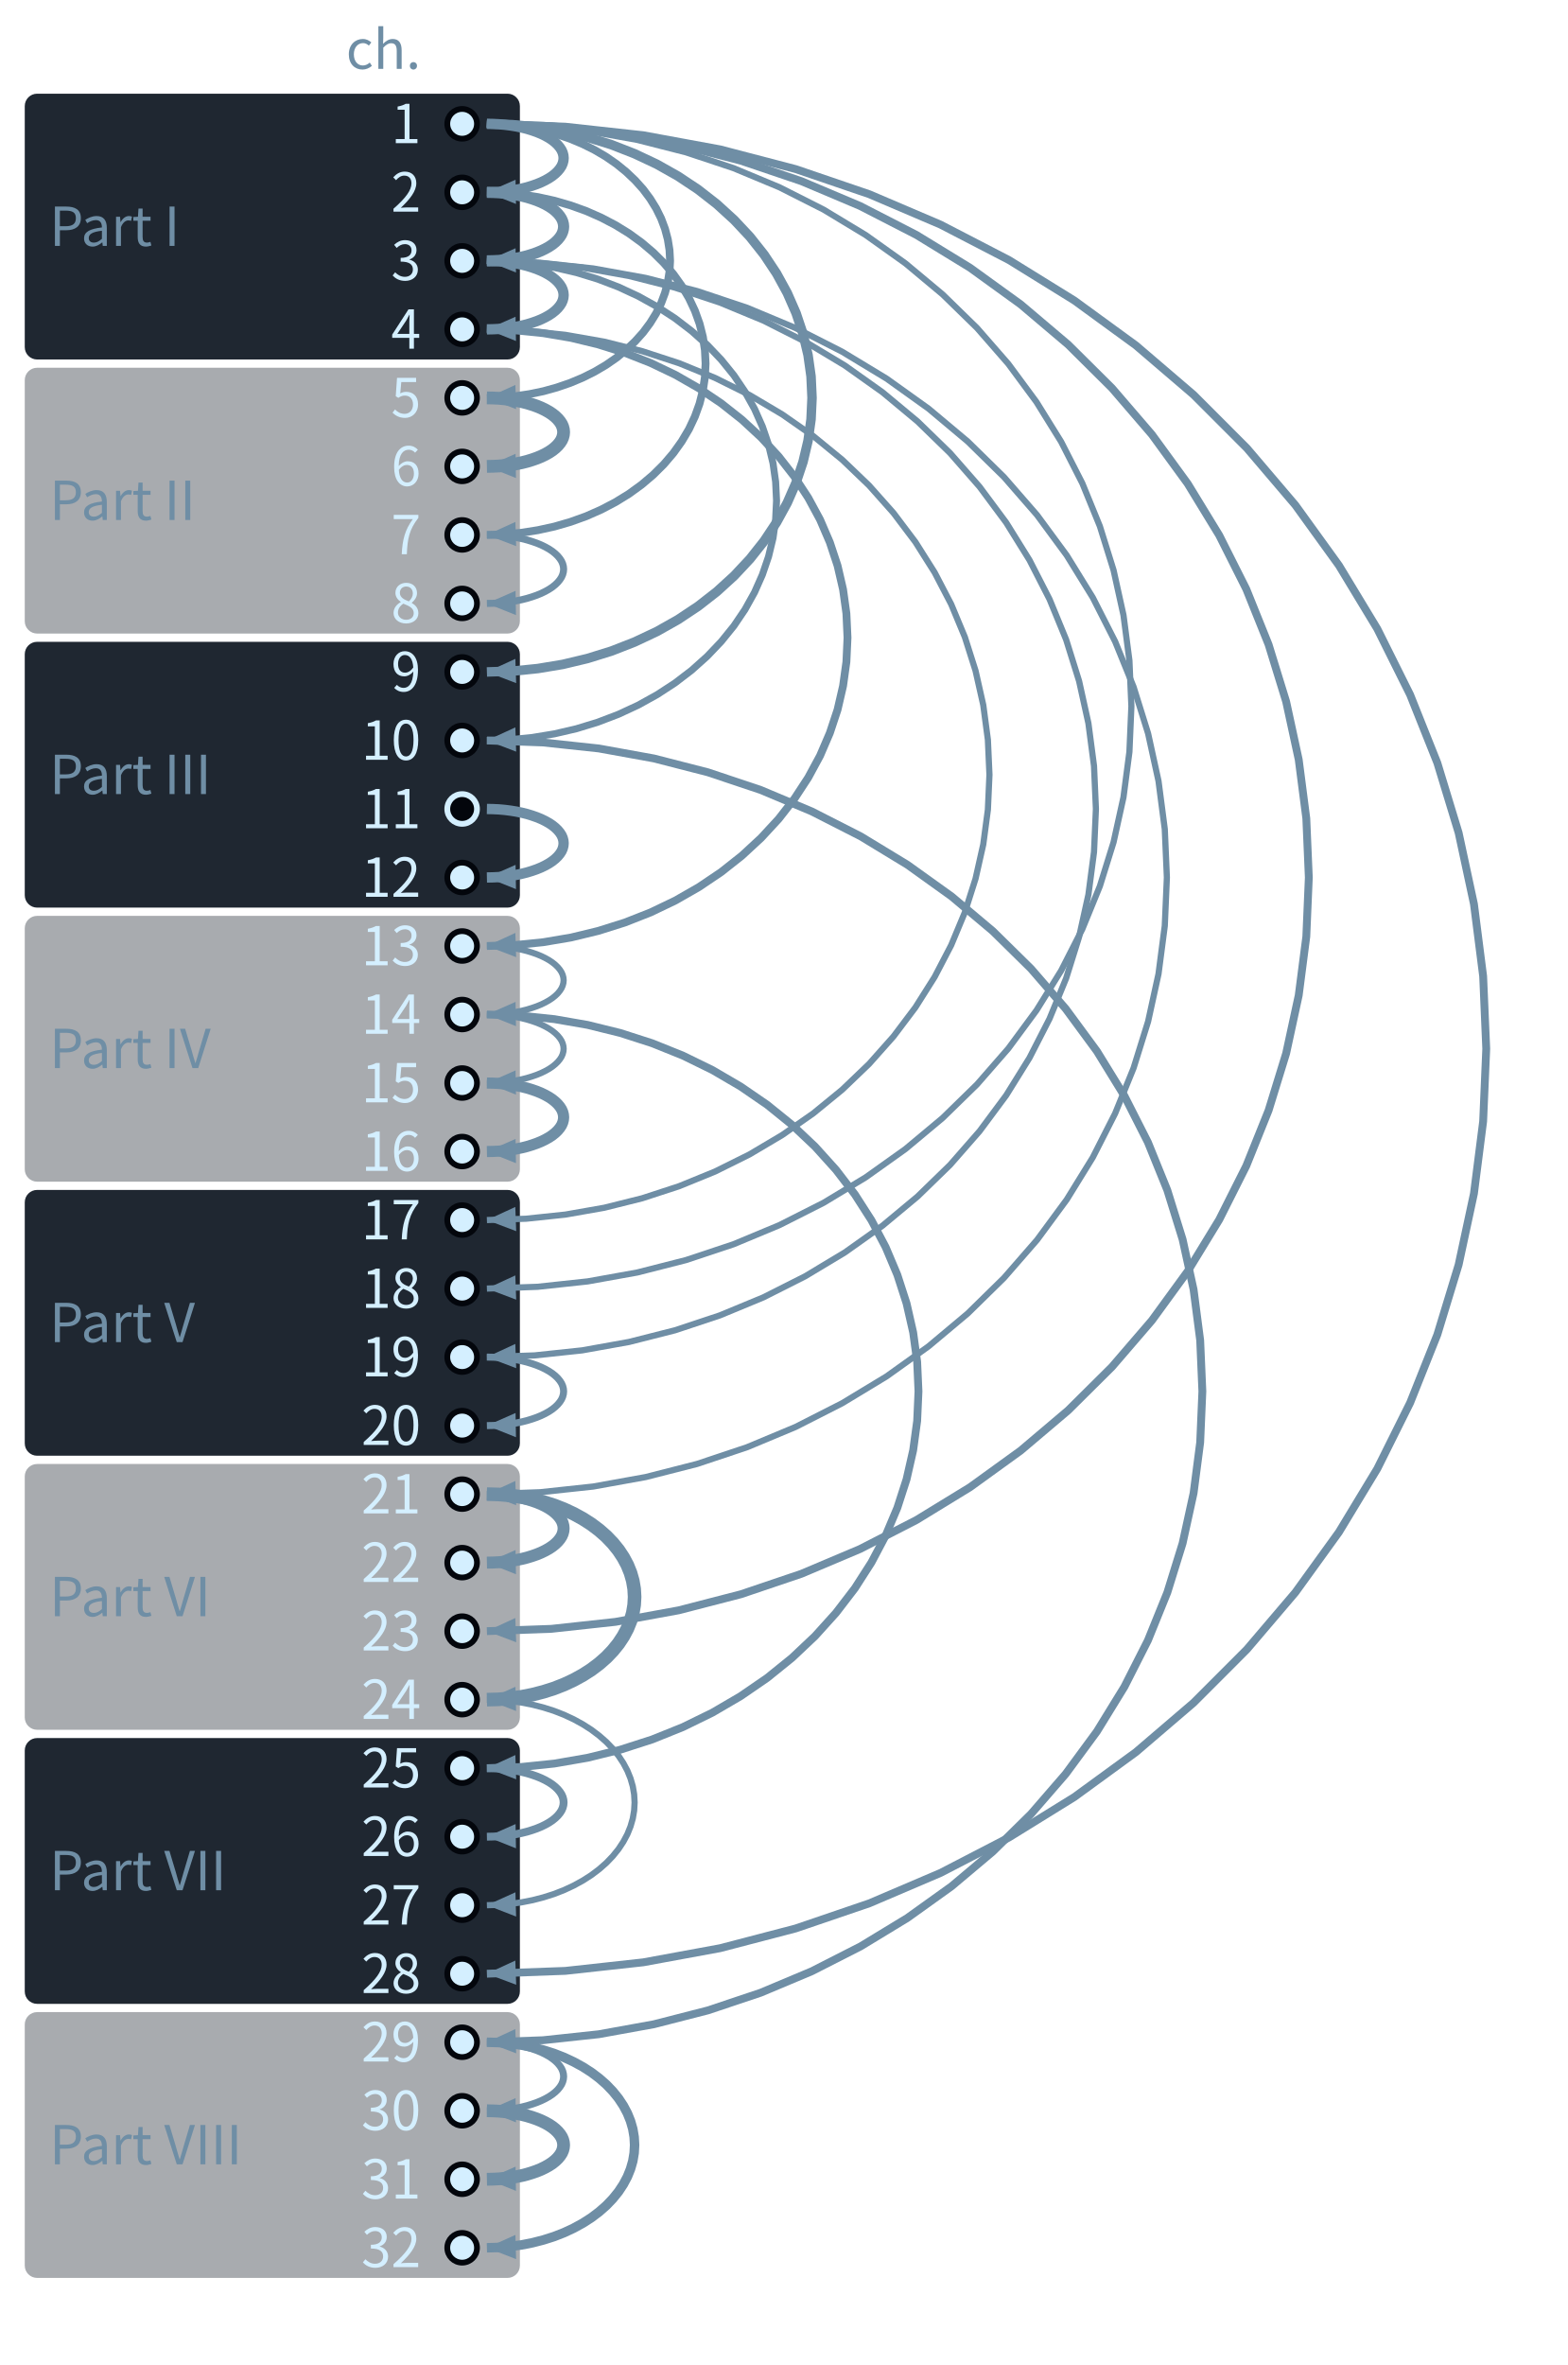
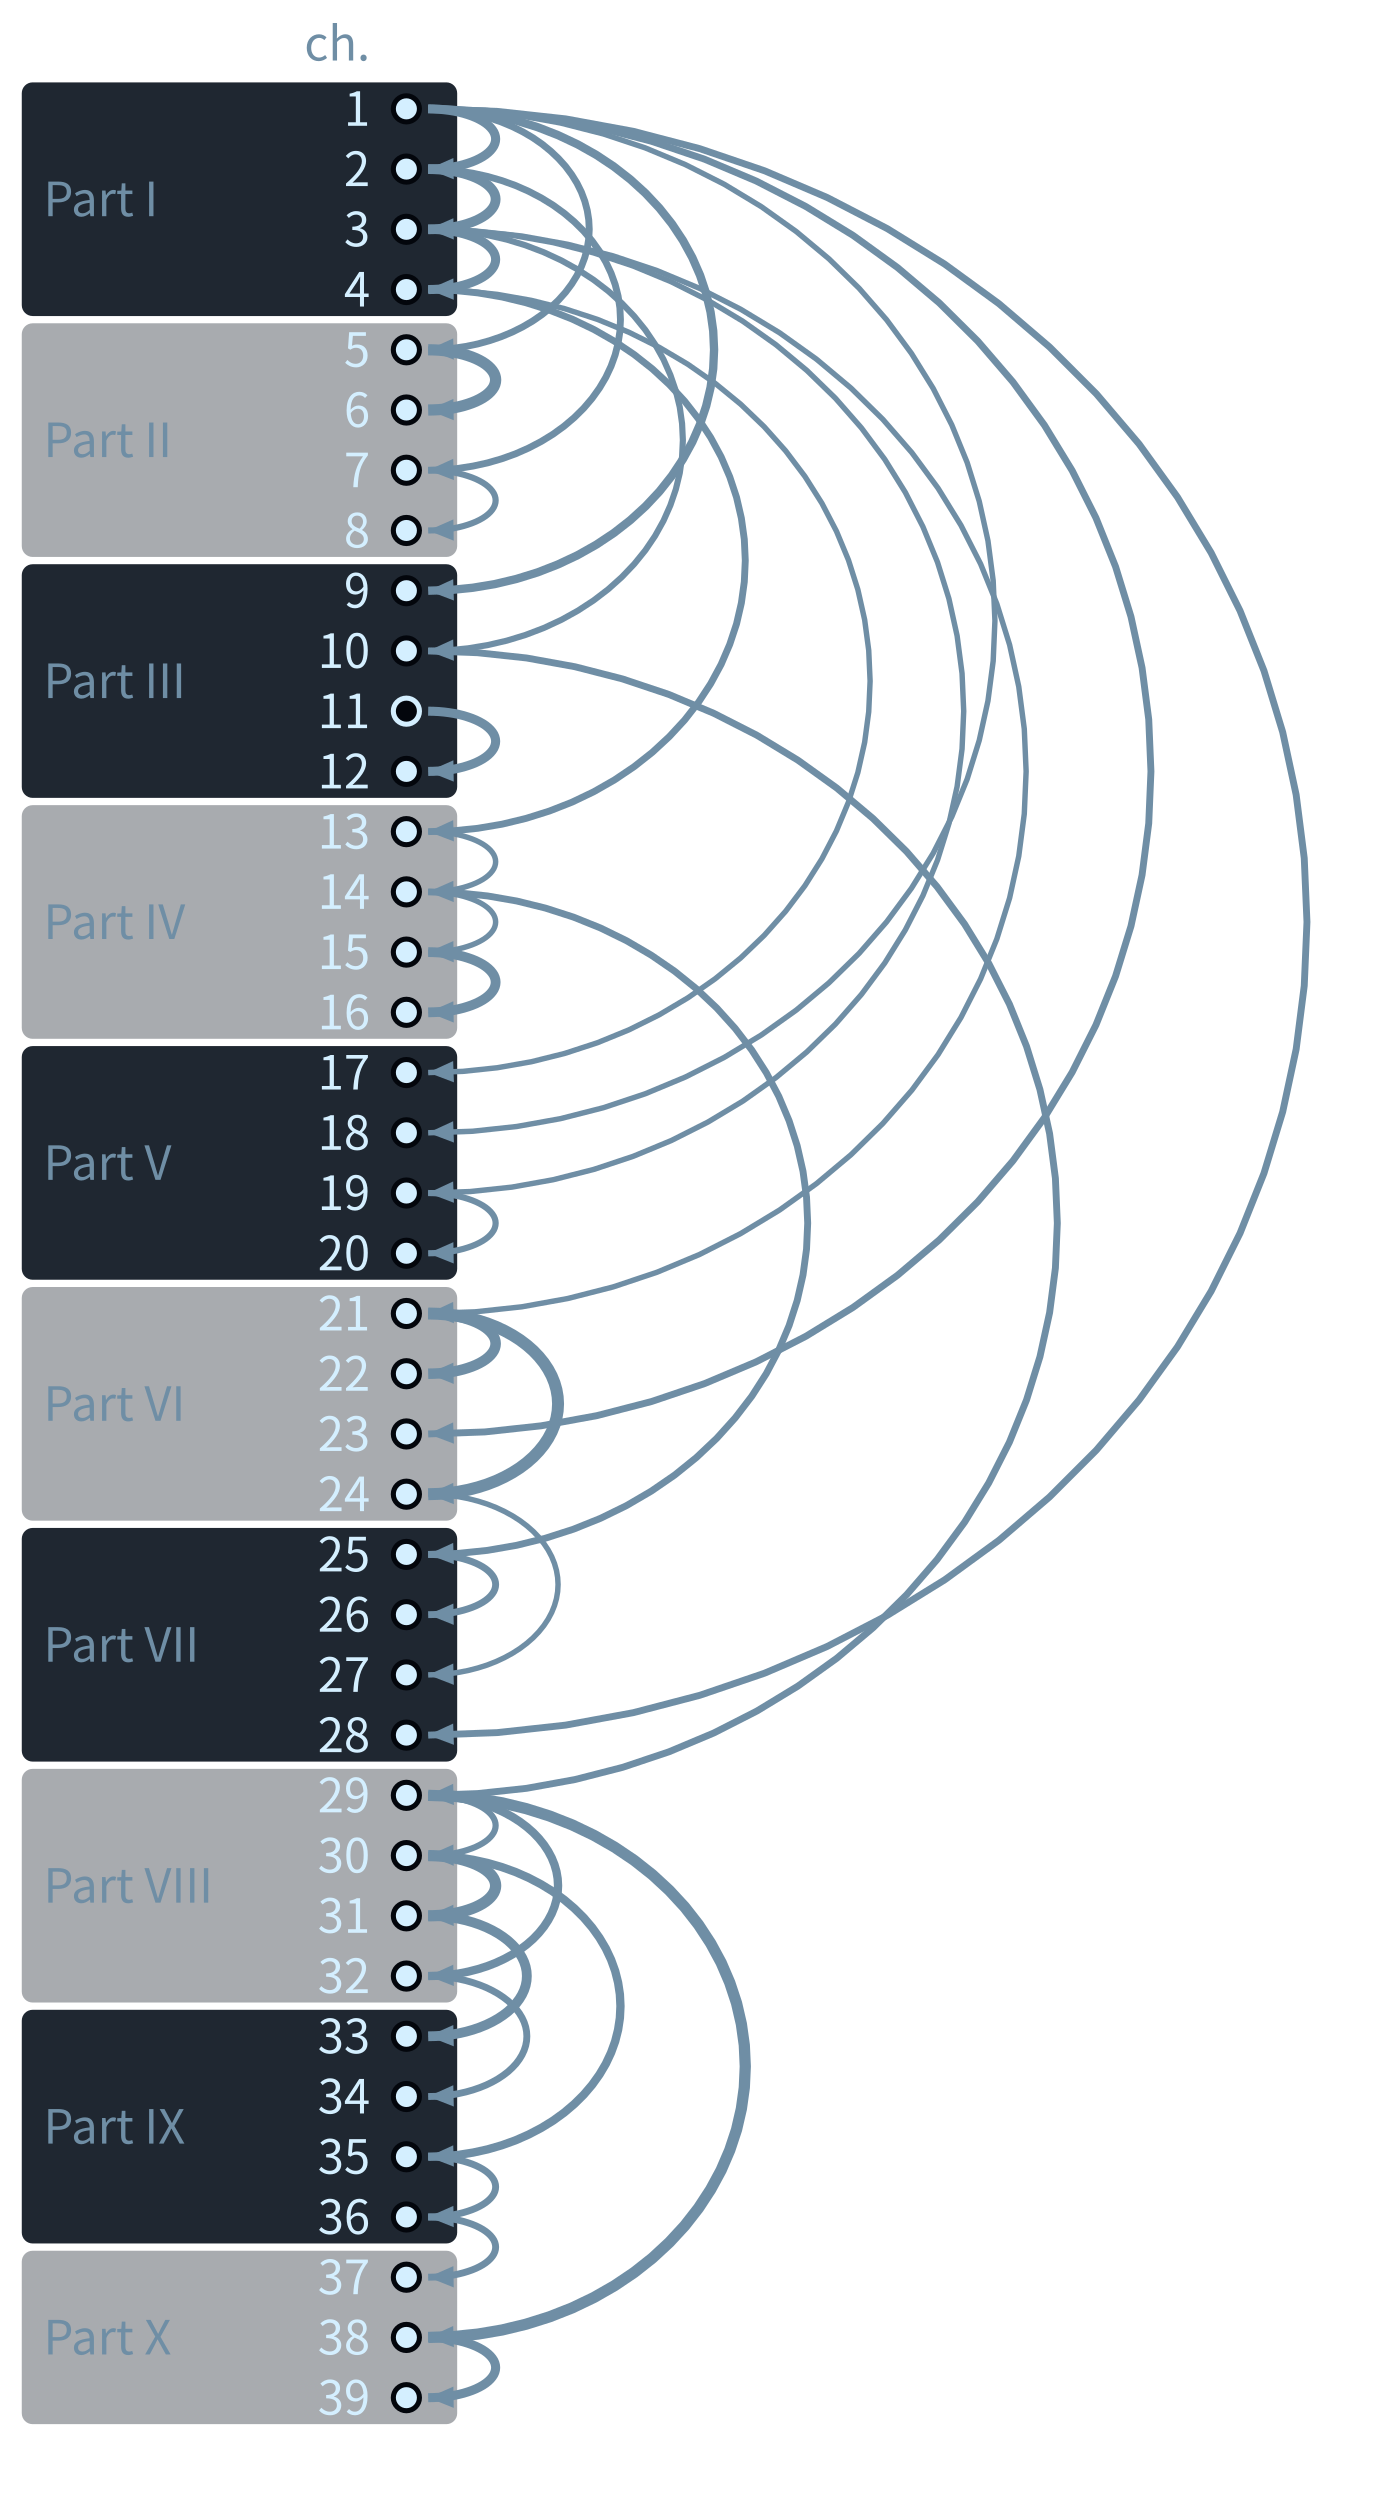
- <svg xmlns="http://www.w3.org/2000/svg" class="tr-fig" data-tr-fig="coda-dependency-tree" data-lang="en" viewBox="0 0 380 573" width="380" height="573" font-family="'Noto Sans SC', 'Noto Sans CJK SC', 'Source Sans 3', 'PingFang SC', 'Microsoft YaHei', system-ui, sans-serif" role="img" aria-label="32 dots run down the page for chapters 1 to 32, grouped on the left into the parts with their names. Every dot except chapter 1 and the hollow ones receives one arrow, an arc bulging to the right, from the chapter it refers back to most; the thicker the arrow, the more mentions. Chapter 1 sends 6 (to chapters 2, 5, 9, 18, 23, 28); chapter 3 sends 4 (to chapters 4, 10, 19, 21); chapter 2 sends 2 (to chapters 3, 7). Chapter 11 is a hollow dot with no arrow.">
+ <svg xmlns="http://www.w3.org/2000/svg" class="tr-fig" data-tr-fig="coda-dependency-tree" data-lang="en" viewBox="0 0 380 689" width="380" height="689" font-family="'Noto Sans SC', 'Noto Sans CJK SC', 'Source Sans 3', 'PingFang SC', 'Microsoft YaHei', system-ui, sans-serif" role="img" aria-label="39 dots run down the page for chapters 1 to 39, grouped on the left into the parts with their names. Every dot except chapter 1 and the hollow ones receives one arrow, an arc bulging to the right, from the chapter it refers back to most; the thicker the arrow, the more mentions. Chapter 1 sends 6 (to chapters 2, 5, 9, 18, 23, 28); chapter 3 sends 4 (to chapters 4, 10, 19, 21); chapter 29 sends 3 (to chapters 30, 32, 38). Chapter 11 is a hollow dot with no arrow.">
  <style>.ts-ink{stroke:#d4efff}.tf-ink{fill:#d4efff}.ts-dim{stroke:#6f8ea5}.tf-dim{fill:#6f8ea5}.ts-faint{stroke:#34506a}.tf-faint{fill:#34506a}.ts-edge{stroke:#143049}.tf-edge{fill:#143049}.ts-hot{stroke:#1f5d7c}.tf-hot{fill:#1f5d7c}.ts-bg{stroke:#03060c}.tf-bg{fill:#03060c}.ts-panel{stroke:#07101b}.tf-panel{fill:#07101b}.ts-sheet{stroke:#050c16}.tf-sheet{fill:#050c16}.ts-cyan{stroke:#19f0ff}.tf-cyan{fill:#19f0ff}.ts-magenta{stroke:#ff2fd0}.tf-magenta{fill:#ff2fd0}.ts-amber{stroke:#ffc83d}.tf-amber{fill:#ffc83d}.ts-violet{stroke:#9d8cff}.tf-violet{fill:#9d8cff}.ts-ok{stroke:#46ffb2}.tf-ok{fill:#46ffb2}.ts-warn{stroke:#ff5064}.tf-warn{fill:#ff5064}.ts-blue{stroke:#2a7bff}.tf-blue{fill:#2a7bff}.ts-orange{stroke:#ff8a3c}.tf-orange{fill:#ff8a3c}.ts-sigma{stroke:#cfe3ff}.tf-sigma{fill:#cfe3ff}</style>
  <rect x="6" y="22.7" width="120" height="64.4" rx="3" class="tf-panel" fill-opacity="0.9" />
  <text class="tf-dim" x="12" y="59.58" font-size="13">Part I</text>
  <rect x="6" y="89.1" width="120" height="64.4" rx="3" class="tf-panel" fill-opacity="0.35" />
  <text class="tf-dim" x="12" y="125.98" font-size="13">Part II</text>
  <rect x="6" y="155.5" width="120" height="64.4" rx="3" class="tf-panel" fill-opacity="0.9" />
  <text class="tf-dim" x="12" y="192.38" font-size="13">Part III</text>
  <rect x="6" y="221.9" width="120" height="64.4" rx="3" class="tf-panel" fill-opacity="0.35" />
  <text class="tf-dim" x="12" y="258.78" font-size="13">Part IV</text>
  <rect x="6" y="288.3" width="120" height="64.4" rx="3" class="tf-panel" fill-opacity="0.9" />
  <text class="tf-dim" x="12" y="325.18" font-size="13">Part V</text>
  <rect x="6" y="354.7" width="120" height="64.4" rx="3" class="tf-panel" fill-opacity="0.35" />
  <text class="tf-dim" x="12" y="391.58" font-size="13">Part VI</text>
  <rect x="6" y="421.1" width="120" height="64.4" rx="3" class="tf-panel" fill-opacity="0.9" />
  <text class="tf-dim" x="12" y="457.98" font-size="13">Part VII</text>
  <rect x="6" y="487.5" width="120" height="64.4" rx="3" class="tf-panel" fill-opacity="0.35" />
  <text class="tf-dim" x="12" y="524.38" font-size="13">Part VIII</text>
+   <rect x="6" y="553.9" width="120" height="64.4" rx="3" class="tf-panel" fill-opacity="0.9" />
+   <text class="tf-dim" x="12" y="590.78" font-size="13">Part IX</text>
+   <rect x="6" y="620.3" width="120" height="47.8" rx="3" class="tf-panel" fill-opacity="0.35" />
+   <text class="tf-dim" x="12" y="648.88" font-size="13">Part X</text>
  <path d="M118 30 L137 30.69 L155.89 32.76 L174.54 36.19 L192.84 40.97 L210.69 47.06 L227.96 54.43 L244.55 63.02 L260.36 72.8 L275.3 83.69 L289.26 95.64 L302.17 108.56 L313.94 122.38 L324.51 137.01 L333.8 152.36 L341.76 168.34 L348.35 184.85 L353.51 201.78 L357.22 219.04 L359.45 236.52 L360.2 254.1 L359.45 271.68 L357.22 289.16 L353.51 306.42 L348.35 323.35 L341.76 339.86 L333.8 355.84 L324.51 371.19 L313.94 385.82 L302.17 399.64 L289.26 412.56 L275.3 424.51 L260.36 435.4 L244.55 445.18 L227.96 453.77 L210.69 461.14 L192.84 467.23 L174.54 472.01 L155.89 475.44 L137 477.51 L118 478.2" class="ts-dim" stroke-width="1.9" stroke-linejoin="round" fill="none" />
  <path d="M118 478.2 L124.89 475.01 L125.1 480.88Z" class="tf-dim" />
  <path d="M118 30 L133.63 30.56 L149.16 32.25 L164.5 35.05 L179.56 38.94 L194.23 43.9 L208.43 49.9 L222.08 56.91 L235.09 64.87 L247.37 73.75 L258.86 83.48 L269.47 94.01 L279.16 105.27 L287.85 117.19 L295.49 129.7 L302.04 142.72 L307.45 156.17 L311.7 169.97 L314.75 184.04 L316.59 198.27 L317.2 212.6 L316.59 226.93 L314.75 241.16 L311.7 255.23 L307.45 269.03 L302.04 282.48 L295.49 295.5 L287.85 308.01 L279.16 319.93 L269.47 331.19 L258.86 341.72 L247.37 351.45 L235.09 360.33 L222.08 368.29 L208.43 375.3 L194.23 381.3 L179.56 386.26 L164.5 390.15 L149.16 392.95 L133.63 394.64 L118 395.2" class="ts-dim" stroke-width="1.9" stroke-linejoin="round" fill="none" />
  <path d="M118 395.2 L124.89 392.01 L125.1 397.89Z" class="tf-dim" />
  <path d="M118 179.4 L131.6 179.89 L145.13 181.34 L158.48 183.76 L171.58 187.12 L184.36 191.4 L196.72 196.59 L208.6 202.64 L219.92 209.52 L230.61 217.18 L240.61 225.59 L249.85 234.68 L258.28 244.41 L265.85 254.7 L272.5 265.51 L278.2 276.75 L282.91 288.37 L286.61 300.29 L289.27 312.43 L290.87 324.73 L291.4 337.1 L290.87 349.47 L289.27 361.77 L286.61 373.91 L282.91 385.83 L278.2 397.45 L272.5 408.69 L265.85 419.5 L258.28 429.79 L249.85 439.52 L240.61 448.61 L230.61 457.02 L219.92 464.68 L208.6 471.56 L196.72 477.61 L184.36 482.8 L171.58 487.08 L158.48 490.44 L145.13 492.86 L131.6 494.31 L118 494.8" class="ts-dim" stroke-width="1.9" stroke-linejoin="round" fill="none" />
  <path d="M118 494.8 L124.89 491.61 L125.1 497.49Z" class="tf-dim" />
  <path d="M118 63.2 L130.93 63.66 L143.78 65.04 L156.47 67.33 L168.93 70.51 L181.07 74.57 L192.82 79.48 L204.11 85.22 L214.87 91.73 L225.03 99 L234.53 106.96 L243.31 115.57 L251.33 124.78 L258.52 134.54 L264.84 144.77 L270.26 155.43 L274.73 166.43 L278.25 177.72 L280.77 189.23 L282.29 200.88 L282.8 212.6 L282.29 224.32 L280.77 235.97 L278.25 247.48 L274.73 258.77 L270.26 269.77 L264.84 280.43 L258.52 290.66 L251.33 300.42 L243.31 309.63 L234.53 318.24 L225.03 326.2 L214.87 333.47 L204.11 339.98 L192.82 345.72 L181.07 350.63 L168.93 354.69 L156.47 357.87 L143.78 360.16 L130.93 361.54 L118 362" class="ts-dim" stroke-width="1.5" stroke-linejoin="round" fill="none" />
  <path d="M118 362 L124.89 358.81 L125.1 364.69Z" class="tf-dim" />
  <path d="M118 30 L130.26 30.43 L142.44 31.74 L154.46 33.9 L166.27 36.91 L177.78 40.74 L188.91 45.38 L199.61 50.79 L209.81 56.95 L219.44 63.81 L228.45 71.33 L236.78 79.46 L244.37 88.16 L251.18 97.38 L257.18 107.04 L262.31 117.1 L266.56 127.5 L269.88 138.16 L272.28 149.03 L273.72 160.03 L274.2 171.1 L273.72 182.17 L272.28 193.17 L269.88 204.04 L266.56 214.7 L262.31 225.1 L257.18 235.16 L251.18 244.82 L244.37 254.04 L236.78 262.74 L228.45 270.87 L219.44 278.39 L209.81 285.25 L199.61 291.41 L188.91 296.82 L177.78 301.46 L166.27 305.29 L154.46 308.3 L142.44 310.46 L130.26 311.77 L118 312.2" class="ts-dim" stroke-width="1.5" stroke-linejoin="round" fill="none" />
  <path d="M118 312.2 L124.89 309.01 L125.1 314.89Z" class="tf-dim" />
  <path d="M118 63.2 L129.58 63.61 L141.09 64.83 L152.46 66.87 L163.61 69.7 L174.48 73.31 L185.01 77.67 L195.12 82.77 L204.76 88.56 L213.86 95.02 L222.37 102.1 L230.24 109.75 L237.41 117.94 L243.85 126.61 L249.51 135.71 L254.36 145.18 L258.38 154.96 L261.52 165 L263.78 175.23 L265.14 185.58 L265.6 196 L265.14 206.42 L263.78 216.77 L261.52 227 L258.38 237.04 L254.36 246.82 L249.51 256.29 L243.85 265.39 L237.41 274.06 L230.24 282.25 L222.37 289.9 L213.86 296.98 L204.76 303.44 L195.12 309.23 L185.01 314.33 L174.48 318.69 L163.61 322.3 L152.46 325.13 L141.09 327.17 L129.58 328.39 L118 328.8" class="ts-dim" stroke-width="1.5" stroke-linejoin="round" fill="none" />
  <path d="M118 328.8 L124.89 325.61 L125.1 331.49Z" class="tf-dim" />
  <path d="M118 79.8 L127.56 80.13 L137.05 81.13 L146.43 82.78 L155.64 85.08 L164.61 88.01 L173.3 91.56 L181.64 95.7 L189.59 100.41 L197.1 105.65 L204.13 111.4 L210.62 117.62 L216.54 124.28 L221.85 131.32 L226.52 138.71 L230.53 146.41 L233.84 154.36 L236.43 162.51 L238.3 170.82 L239.42 179.23 L239.8 187.7 L239.42 196.17 L238.3 204.58 L236.43 212.89 L233.84 221.04 L230.53 228.99 L226.52 236.69 L221.85 244.08 L216.54 251.12 L210.62 257.78 L204.13 264 L197.1 269.75 L189.59 274.99 L181.64 279.7 L173.3 283.84 L164.61 287.39 L155.64 290.32 L146.43 292.62 L137.05 294.27 L127.56 295.27 L118 295.6" class="ts-dim" stroke-width="1.5" stroke-linejoin="round" fill="none" />
  <path d="M118 295.6 L124.89 292.42 L125.1 298.29Z" class="tf-dim" />
  <path d="M118 245.8 L126.21 246.08 L134.36 246.92 L142.42 248.32 L150.32 250.27 L158.03 252.75 L165.49 255.75 L172.65 259.25 L179.48 263.24 L185.93 267.67 L191.96 272.54 L197.54 277.81 L202.62 283.44 L207.19 289.4 L211.2 295.65 L214.64 302.16 L217.48 308.89 L219.71 315.79 L221.31 322.82 L222.28 329.94 L222.6 337.1 L222.28 344.26 L221.31 351.38 L219.71 358.41 L217.48 365.31 L214.64 372.04 L211.2 378.55 L207.19 384.8 L202.62 390.76 L197.54 396.39 L191.96 401.66 L185.93 406.53 L179.48 410.96 L172.65 414.95 L165.49 418.45 L158.03 421.45 L150.32 423.93 L142.42 425.88 L134.36 427.28 L126.21 428.12 L118 428.4" class="ts-dim" stroke-width="1.9" stroke-linejoin="round" fill="none" />
  <path d="M118 428.4 L124.9 425.22 L125.1 431.1Z" class="tf-dim" />
  <path d="M118 79.8 L124.86 80.03 L131.67 80.72 L138.4 81.86 L145.01 83.46 L151.45 85.49 L157.68 87.94 L163.67 90.81 L169.37 94.07 L174.76 97.7 L179.8 101.68 L184.46 105.99 L188.71 110.59 L192.52 115.47 L195.87 120.59 L198.75 125.91 L201.12 131.42 L202.99 137.06 L204.32 142.81 L205.13 148.64 L205.4 154.5 L205.13 160.36 L204.32 166.19 L202.99 171.94 L201.12 177.58 L198.75 183.09 L195.87 188.41 L192.52 193.53 L188.71 198.41 L184.46 203.01 L179.8 207.32 L174.76 211.3 L169.37 214.93 L163.67 218.19 L157.68 221.06 L151.45 223.51 L145.01 225.54 L138.4 227.14 L131.67 228.28 L124.86 228.97 L118 229.2" class="ts-dim" stroke-width="1.9" stroke-linejoin="round" fill="none" />
  <path d="M118 229.2 L124.9 226.03 L125.09 231.9Z" class="tf-dim" />
+   <path d="M118 494.8 L124.86 495.03 L131.67 495.72 L138.4 496.86 L145.01 498.46 L151.45 500.49 L157.68 502.94 L163.67 505.81 L169.37 509.07 L174.76 512.7 L179.8 516.68 L184.46 520.99 L188.71 525.59 L192.52 530.47 L195.87 535.59 L198.75 540.91 L201.12 546.42 L202.99 552.06 L204.32 557.81 L205.13 563.64 L205.4 569.5 L205.13 575.36 L204.32 581.19 L202.99 586.94 L201.12 592.58 L198.75 598.09 L195.87 603.41 L192.52 608.53 L188.71 613.41 L184.46 618.01 L179.8 622.32 L174.76 626.3 L169.37 629.93 L163.67 633.19 L157.68 636.06 L151.45 638.51 L145.01 640.54 L138.4 642.14 L131.67 643.28 L124.86 643.97 L118 644.2" class="ts-dim" stroke-width="3.1" stroke-linejoin="round" fill="none" />
+   <path d="M118 644.2 L124.9 641.03 L125.09 646.9Z" class="tf-dim" />
  <path d="M118 30 L124.18 30.2 L130.33 30.82 L136.4 31.83 L142.35 33.25 L148.16 35.05 L153.77 37.24 L159.17 39.78 L164.32 42.68 L169.18 45.91 L173.72 49.45 L177.92 53.28 L181.75 57.37 L185.19 61.71 L188.21 66.26 L190.8 70.99 L192.94 75.88 L194.62 80.9 L195.83 86.01 L196.56 91.19 L196.8 96.4 L196.56 101.61 L195.83 106.79 L194.62 111.9 L192.94 116.92 L190.8 121.81 L188.21 126.54 L185.19 131.09 L181.75 135.43 L177.92 139.52 L173.72 143.35 L169.18 146.89 L164.32 150.12 L159.17 153.02 L153.77 155.56 L148.16 157.75 L142.35 159.55 L136.4 160.97 L130.33 161.98 L124.18 162.6 L118 162.8" class="ts-dim" stroke-width="2.3" stroke-linejoin="round" fill="none" />
  <path d="M118 162.8 L124.9 159.63 L125.09 165.51Z" class="tf-dim" />
  <path d="M118 63.2 L123.51 63.38 L128.98 63.92 L134.39 64.81 L139.69 66.04 L144.86 67.62 L149.87 69.53 L154.68 71.76 L159.26 74.3 L163.59 77.12 L167.64 80.22 L171.38 83.57 L174.79 87.15 L177.86 90.94 L180.55 94.92 L182.86 99.07 L184.76 103.35 L186.26 107.74 L187.34 112.21 L187.98 116.74 L188.2 121.3 L187.98 125.86 L187.34 130.39 L186.26 134.86 L184.76 139.25 L182.86 143.53 L180.55 147.68 L177.86 151.66 L174.79 155.45 L171.38 159.03 L167.64 162.38 L163.59 165.48 L159.26 168.3 L154.68 170.84 L149.87 173.07 L144.86 174.98 L139.69 176.56 L134.39 177.79 L128.98 178.68 L123.51 179.22 L118 179.4" class="ts-dim" stroke-width="1.7" stroke-linejoin="round" fill="none" />
  <path d="M118 179.4 L124.9 176.23 L125.09 182.11Z" class="tf-dim" />
  <path d="M118 46.6 L122.16 46.73 L126.29 47.11 L130.37 47.75 L134.38 48.63 L138.28 49.76 L142.06 51.12 L145.69 52.72 L149.15 54.53 L152.42 56.54 L155.48 58.76 L158.3 61.15 L160.88 63.71 L163.19 66.42 L165.22 69.26 L166.97 72.22 L168.41 75.28 L169.54 78.41 L170.35 81.61 L170.84 84.84 L171 88.1 L170.84 91.36 L170.35 94.59 L169.54 97.79 L168.41 100.92 L166.97 103.98 L165.22 106.94 L163.19 109.78 L160.88 112.49 L158.3 115.05 L155.48 117.44 L152.42 119.66 L149.15 121.67 L145.69 123.48 L142.06 125.08 L138.28 126.44 L134.38 127.57 L130.37 128.45 L126.29 129.09 L122.16 129.47 L118 129.6" class="ts-dim" stroke-width="1.9" stroke-linejoin="round" fill="none" />
  <path d="M118 129.6 L124.91 126.45 L125.09 132.32Z" class="tf-dim" />
+   <path d="M118 511.4 L122.16 511.53 L126.29 511.91 L130.37 512.55 L134.38 513.43 L138.28 514.56 L142.06 515.92 L145.69 517.52 L149.15 519.33 L152.42 521.34 L155.48 523.56 L158.3 525.95 L160.88 528.51 L163.19 531.22 L165.22 534.06 L166.97 537.02 L168.41 540.08 L169.54 543.21 L170.35 546.41 L170.84 549.64 L171 552.9 L170.84 556.16 L170.35 559.39 L169.54 562.59 L168.41 565.72 L166.97 568.78 L165.22 571.74 L163.19 574.58 L160.88 577.29 L158.3 579.85 L155.48 582.24 L152.42 584.46 L149.15 586.47 L145.69 588.28 L142.06 589.88 L138.28 591.24 L134.38 592.37 L130.37 593.25 L126.29 593.89 L122.16 594.27 L118 594.4" class="ts-dim" stroke-width="2.3" stroke-linejoin="round" fill="none" />
+   <path d="M118 594.4 L124.91 591.25 L125.09 597.12Z" class="tf-dim" />
  <path d="M118 30 L121.48 30.1 L124.95 30.41 L128.36 30.92 L131.72 31.62 L134.99 32.53 L138.16 33.62 L141.2 34.89 L144.1 36.34 L146.84 37.95 L149.4 39.72 L151.76 41.64 L153.92 43.69 L155.86 45.85 L157.56 48.13 L159.02 50.49 L160.23 52.94 L161.17 55.45 L161.85 58.01 L162.26 60.6 L162.4 63.2 L162.26 65.8 L161.85 68.39 L161.17 70.95 L160.23 73.46 L159.02 75.91 L157.56 78.27 L155.86 80.55 L153.92 82.71 L151.76 84.76 L149.4 86.68 L146.84 88.45 L144.1 90.06 L141.2 91.51 L138.16 92.78 L134.99 93.87 L131.72 94.78 L128.36 95.48 L124.95 95.99 L121.48 96.3 L118 96.4" class="ts-dim" stroke-width="1.9" stroke-linejoin="round" fill="none" />
  <path d="M118 96.4 L124.91 93.26 L125.08 99.13Z" class="tf-dim" />
  <path d="M118 362 L120.81 362.08 L123.6 362.31 L126.36 362.69 L129.06 363.22 L131.7 363.9 L134.25 364.71 L136.71 365.67 L139.04 366.76 L141.25 367.97 L143.31 369.29 L145.22 370.73 L146.96 372.26 L148.52 373.89 L149.9 375.6 L151.07 377.37 L152.05 379.21 L152.81 381.09 L153.36 383 L153.69 384.95 L153.8 386.9 L153.69 388.85 L153.36 390.8 L152.81 392.71 L152.05 394.59 L151.07 396.43 L149.9 398.2 L148.52 399.91 L146.96 401.54 L145.22 403.07 L143.31 404.51 L141.25 405.83 L139.04 407.04 L136.71 408.13 L134.25 409.09 L131.7 409.9 L129.06 410.58 L126.36 411.11 L123.6 411.49 L120.81 411.72 L118 411.8" class="ts-dim" stroke-width="3.3" stroke-linejoin="round" fill="none" />
  <path d="M118 411.8 L124.92 408.67 L125.08 414.55Z" class="tf-dim" />
  <path d="M118 411.8 L120.81 411.88 L123.6 412.11 L126.36 412.49 L129.06 413.02 L131.7 413.7 L134.25 414.51 L136.71 415.47 L139.04 416.56 L141.25 417.77 L143.31 419.09 L145.22 420.53 L146.96 422.06 L148.52 423.69 L149.9 425.4 L151.07 427.17 L152.05 429.01 L152.81 430.89 L153.36 432.8 L153.69 434.75 L153.8 436.7 L153.69 438.65 L153.36 440.6 L152.81 442.51 L152.05 444.39 L151.07 446.23 L149.9 448 L148.52 449.71 L146.96 451.34 L145.22 452.87 L143.31 454.31 L141.25 455.63 L139.04 456.84 L136.71 457.93 L134.25 458.89 L131.7 459.7 L129.06 460.38 L126.36 460.91 L123.6 461.29 L120.81 461.52 L118 461.6" class="ts-dim" stroke-width="1.5" stroke-linejoin="round" fill="none" />
  <path d="M118 461.6 L124.92 458.47 L125.08 464.35Z" class="tf-dim" />
  <path d="M118 494.8 L120.81 494.88 L123.6 495.11 L126.36 495.49 L129.06 496.02 L131.7 496.7 L134.25 497.51 L136.71 498.47 L139.04 499.56 L141.25 500.77 L143.31 502.09 L145.22 503.53 L146.96 505.06 L148.52 506.69 L149.9 508.4 L151.07 510.17 L152.05 512.01 L152.81 513.89 L153.36 515.8 L153.69 517.75 L153.8 519.7 L153.69 521.65 L153.36 523.6 L152.81 525.51 L152.05 527.39 L151.07 529.23 L149.9 531 L148.52 532.71 L146.96 534.34 L145.22 535.87 L143.31 537.31 L141.25 538.63 L139.04 539.84 L136.71 540.93 L134.25 541.89 L131.7 542.7 L129.06 543.38 L126.36 543.91 L123.6 544.29 L120.81 544.52 L118 544.6" class="ts-dim" stroke-width="2.3" stroke-linejoin="round" fill="none" />
  <path d="M118 544.6 L124.92 541.47 L125.08 547.35Z" class="tf-dim" />
+   <path d="M118 528 L120.13 528.05 L122.26 528.2 L124.35 528.46 L126.41 528.81 L128.41 529.26 L130.35 529.81 L132.21 530.45 L133.99 531.17 L135.66 531.98 L137.23 532.86 L138.68 533.82 L140.01 534.84 L141.19 535.93 L142.24 537.06 L143.13 538.25 L143.87 539.47 L144.45 540.72 L144.87 542 L145.12 543.3 L145.2 544.6 L145.12 545.9 L144.87 547.2 L144.45 548.48 L143.87 549.73 L143.13 550.95 L142.24 552.14 L141.19 553.27 L140.01 554.36 L138.68 555.38 L137.23 556.34 L135.66 557.22 L133.99 558.03 L132.21 558.75 L130.35 559.39 L128.41 559.94 L126.41 560.39 L124.35 560.74 L122.26 561 L120.13 561.15 L118 561.2" class="ts-dim" stroke-width="2.7" stroke-linejoin="round" fill="none" />
+   <path d="M118 561.2 L124.93 558.09 L125.07 563.97Z" class="tf-dim" />
+   <path d="M118 544.6 L120.13 544.65 L122.26 544.8 L124.35 545.06 L126.41 545.41 L128.41 545.86 L130.35 546.41 L132.21 547.05 L133.99 547.77 L135.66 548.58 L137.23 549.46 L138.68 550.42 L140.01 551.44 L141.19 552.53 L142.24 553.66 L143.13 554.85 L143.87 556.07 L144.45 557.32 L144.87 558.6 L145.12 559.9 L145.2 561.2 L145.12 562.5 L144.87 563.8 L144.45 565.08 L143.87 566.33 L143.13 567.55 L142.24 568.74 L141.19 569.87 L140.01 570.96 L138.68 571.98 L137.23 572.94 L135.66 573.82 L133.99 574.63 L132.21 575.35 L130.35 575.99 L128.41 576.54 L126.41 576.99 L124.35 577.34 L122.26 577.6 L120.13 577.75 L118 577.8" class="ts-dim" stroke-width="1.9" stroke-linejoin="round" fill="none" />
+   <path d="M118 577.8 L124.93 574.69 L125.07 580.57Z" class="tf-dim" />
  <path d="M118 30 L119.46 30.03 L120.91 30.1 L122.34 30.23 L123.75 30.41 L125.12 30.63 L126.44 30.9 L127.72 31.22 L128.93 31.59 L130.08 31.99 L131.15 32.43 L132.14 32.91 L133.05 33.42 L133.86 33.96 L134.57 34.53 L135.18 35.12 L135.69 35.74 L136.09 36.36 L136.37 37 L136.54 37.65 L136.6 38.3 L136.54 38.95 L136.37 39.6 L136.09 40.24 L135.69 40.86 L135.18 41.48 L134.57 42.07 L133.86 42.64 L133.05 43.18 L132.14 43.69 L131.15 44.17 L130.08 44.61 L128.93 45.01 L127.72 45.38 L126.44 45.7 L125.12 45.97 L123.75 46.19 L122.34 46.37 L120.91 46.5 L119.46 46.57 L118 46.6" class="ts-dim" stroke-width="2.5" stroke-linejoin="round" fill="none" />
  <path d="M118 46.6 L124.95 43.54 L125.05 49.42Z" class="tf-dim" />
  <path d="M118 46.6 L119.46 46.63 L120.91 46.7 L122.34 46.83 L123.75 47.01 L125.12 47.23 L126.44 47.5 L127.72 47.82 L128.93 48.19 L130.08 48.59 L131.15 49.03 L132.14 49.51 L133.05 50.02 L133.86 50.56 L134.57 51.13 L135.18 51.72 L135.69 52.34 L136.09 52.96 L136.37 53.6 L136.54 54.25 L136.6 54.9 L136.54 55.55 L136.37 56.2 L136.09 56.84 L135.69 57.46 L135.18 58.08 L134.57 58.67 L133.86 59.24 L133.05 59.78 L132.14 60.29 L131.15 60.77 L130.08 61.21 L128.93 61.61 L127.72 61.98 L126.44 62.3 L125.12 62.57 L123.75 62.79 L122.34 62.97 L120.91 63.1 L119.46 63.17 L118 63.2" class="ts-dim" stroke-width="2.7" stroke-linejoin="round" fill="none" />
  <path d="M118 63.2 L124.95 60.14 L125.05 66.02Z" class="tf-dim" />
  <path d="M118 63.2 L119.46 63.23 L120.91 63.3 L122.34 63.43 L123.75 63.61 L125.12 63.83 L126.44 64.1 L127.72 64.42 L128.93 64.79 L130.08 65.19 L131.15 65.63 L132.14 66.11 L133.05 66.62 L133.86 67.16 L134.57 67.73 L135.18 68.32 L135.69 68.94 L136.09 69.56 L136.37 70.2 L136.54 70.85 L136.6 71.5 L136.54 72.15 L136.37 72.8 L136.09 73.44 L135.69 74.06 L135.18 74.68 L134.57 75.27 L133.86 75.84 L133.05 76.38 L132.14 76.89 L131.15 77.37 L130.08 77.81 L128.93 78.21 L127.72 78.58 L126.44 78.9 L125.12 79.17 L123.75 79.39 L122.34 79.57 L120.91 79.7 L119.46 79.77 L118 79.8" class="ts-dim" stroke-width="2.5" stroke-linejoin="round" fill="none" />
  <path d="M118 79.8 L124.95 76.74 L125.05 82.62Z" class="tf-dim" />
  <path d="M118 96.4 L119.46 96.43 L120.91 96.5 L122.34 96.63 L123.75 96.81 L125.12 97.03 L126.44 97.3 L127.72 97.62 L128.93 97.99 L130.08 98.39 L131.15 98.83 L132.14 99.31 L133.05 99.82 L133.86 100.36 L134.57 100.93 L135.18 101.52 L135.69 102.14 L136.09 102.76 L136.37 103.4 L136.54 104.05 L136.6 104.7 L136.54 105.35 L136.37 106 L136.09 106.64 L135.69 107.26 L135.18 107.88 L134.57 108.47 L133.86 109.04 L133.05 109.58 L132.14 110.09 L131.15 110.57 L130.08 111.01 L128.93 111.41 L127.72 111.78 L126.44 112.1 L125.12 112.37 L123.75 112.59 L122.34 112.77 L120.91 112.9 L119.46 112.97 L118 113" class="ts-dim" stroke-width="3.1" stroke-linejoin="round" fill="none" />
  <path d="M118 113 L124.95 109.94 L125.05 115.82Z" class="tf-dim" />
  <path d="M118 129.6 L119.46 129.63 L120.91 129.7 L122.34 129.83 L123.75 130.01 L125.12 130.23 L126.44 130.5 L127.72 130.82 L128.93 131.19 L130.08 131.59 L131.15 132.03 L132.14 132.51 L133.05 133.02 L133.86 133.56 L134.57 134.13 L135.18 134.72 L135.69 135.34 L136.09 135.96 L136.37 136.6 L136.54 137.25 L136.6 137.9 L136.54 138.55 L136.37 139.2 L136.09 139.84 L135.69 140.46 L135.18 141.08 L134.57 141.67 L133.86 142.24 L133.05 142.78 L132.14 143.29 L131.15 143.77 L130.08 144.21 L128.93 144.61 L127.72 144.98 L126.44 145.3 L125.12 145.57 L123.75 145.79 L122.34 145.97 L120.91 146.1 L119.46 146.17 L118 146.2" class="ts-dim" stroke-width="1.7" stroke-linejoin="round" fill="none" />
  <path d="M118 146.2 L124.95 143.14 L125.05 149.02Z" class="tf-dim" />
  <path d="M118 196 L119.46 196.03 L120.91 196.1 L122.34 196.23 L123.75 196.41 L125.12 196.63 L126.44 196.9 L127.72 197.22 L128.93 197.59 L130.08 197.99 L131.15 198.43 L132.14 198.91 L133.05 199.42 L133.86 199.96 L134.57 200.53 L135.18 201.12 L135.69 201.74 L136.09 202.36 L136.37 203 L136.54 203.65 L136.6 204.3 L136.54 204.95 L136.37 205.6 L136.09 206.24 L135.69 206.86 L135.18 207.48 L134.57 208.07 L133.86 208.64 L133.05 209.18 L132.14 209.69 L131.15 210.17 L130.08 210.61 L128.93 211.01 L127.72 211.38 L126.44 211.7 L125.12 211.97 L123.75 212.19 L122.34 212.37 L120.91 212.5 L119.46 212.57 L118 212.6" class="ts-dim" stroke-width="2.5" stroke-linejoin="round" fill="none" />
  <path d="M118 212.6 L124.95 209.54 L125.05 215.42Z" class="tf-dim" />
  <path d="M118 229.2 L119.46 229.23 L120.91 229.3 L122.34 229.43 L123.75 229.61 L125.12 229.83 L126.44 230.1 L127.72 230.42 L128.93 230.79 L130.08 231.19 L131.15 231.63 L132.14 232.11 L133.05 232.62 L133.86 233.16 L134.57 233.73 L135.18 234.32 L135.69 234.94 L136.09 235.56 L136.37 236.2 L136.54 236.85 L136.6 237.5 L136.54 238.15 L136.37 238.8 L136.09 239.44 L135.69 240.06 L135.18 240.68 L134.57 241.27 L133.86 241.84 L133.05 242.38 L132.14 242.89 L131.15 243.37 L130.08 243.81 L128.93 244.21 L127.72 244.58 L126.44 244.9 L125.12 245.17 L123.75 245.39 L122.34 245.57 L120.91 245.7 L119.46 245.77 L118 245.8" class="ts-dim" stroke-width="1.5" stroke-linejoin="round" fill="none" />
  <path d="M118 245.8 L124.95 242.74 L125.05 248.62Z" class="tf-dim" />
  <path d="M118 245.8 L119.46 245.83 L120.91 245.9 L122.34 246.03 L123.75 246.21 L125.12 246.43 L126.44 246.7 L127.72 247.02 L128.93 247.39 L130.08 247.79 L131.15 248.23 L132.14 248.71 L133.05 249.22 L133.86 249.76 L134.57 250.33 L135.18 250.92 L135.69 251.54 L136.09 252.16 L136.37 252.8 L136.54 253.45 L136.6 254.1 L136.54 254.75 L136.37 255.4 L136.09 256.04 L135.69 256.66 L135.18 257.28 L134.57 257.87 L133.86 258.44 L133.05 258.98 L132.14 259.49 L131.15 259.97 L130.08 260.41 L128.93 260.81 L127.72 261.18 L126.44 261.5 L125.12 261.77 L123.75 261.99 L122.34 262.17 L120.91 262.3 L119.46 262.37 L118 262.4" class="ts-dim" stroke-width="1.5" stroke-linejoin="round" fill="none" />
  <path d="M118 262.4 L124.95 259.34 L125.05 265.22Z" class="tf-dim" />
  <path d="M118 262.4 L119.46 262.43 L120.91 262.5 L122.34 262.63 L123.75 262.81 L125.12 263.03 L126.44 263.3 L127.72 263.62 L128.93 263.99 L130.08 264.39 L131.15 264.83 L132.14 265.31 L133.05 265.82 L133.86 266.36 L134.57 266.93 L135.18 267.52 L135.69 268.14 L136.09 268.76 L136.37 269.4 L136.54 270.05 L136.6 270.7 L136.54 271.35 L136.37 272 L136.09 272.64 L135.69 273.26 L135.18 273.88 L134.57 274.47 L133.86 275.04 L133.05 275.58 L132.14 276.09 L131.15 276.57 L130.08 277.01 L128.93 277.41 L127.72 277.78 L126.44 278.1 L125.12 278.37 L123.75 278.59 L122.34 278.77 L120.91 278.9 L119.46 278.97 L118 279" class="ts-dim" stroke-width="2.7" stroke-linejoin="round" fill="none" />
  <path d="M118 279 L124.95 275.94 L125.05 281.82Z" class="tf-dim" />
  <path d="M118 328.8 L119.46 328.83 L120.91 328.9 L122.34 329.03 L123.75 329.21 L125.12 329.43 L126.44 329.7 L127.72 330.02 L128.93 330.39 L130.08 330.79 L131.15 331.23 L132.14 331.71 L133.05 332.22 L133.86 332.76 L134.57 333.33 L135.18 333.92 L135.69 334.54 L136.09 335.16 L136.37 335.8 L136.54 336.45 L136.6 337.1 L136.54 337.75 L136.37 338.4 L136.09 339.04 L135.69 339.66 L135.18 340.28 L134.57 340.87 L133.86 341.44 L133.05 341.98 L132.14 342.49 L131.15 342.97 L130.08 343.41 L128.93 343.81 L127.72 344.18 L126.44 344.5 L125.12 344.77 L123.75 344.99 L122.34 345.17 L120.91 345.3 L119.46 345.37 L118 345.4" class="ts-dim" stroke-width="1.7" stroke-linejoin="round" fill="none" />
  <path d="M118 345.4 L124.95 342.34 L125.05 348.22Z" class="tf-dim" />
  <path d="M118 362 L119.46 362.03 L120.91 362.1 L122.34 362.23 L123.75 362.41 L125.12 362.63 L126.44 362.9 L127.72 363.22 L128.93 363.59 L130.08 363.99 L131.15 364.43 L132.14 364.91 L133.05 365.42 L133.86 365.96 L134.57 366.53 L135.18 367.12 L135.69 367.74 L136.09 368.36 L136.37 369 L136.54 369.65 L136.6 370.3 L136.54 370.95 L136.37 371.6 L136.09 372.24 L135.69 372.86 L135.18 373.48 L134.57 374.07 L133.86 374.64 L133.05 375.18 L132.14 375.69 L131.15 376.17 L130.08 376.61 L128.93 377.01 L127.72 377.38 L126.44 377.7 L125.12 377.97 L123.75 378.19 L122.34 378.37 L120.91 378.5 L119.46 378.57 L118 378.6" class="ts-dim" stroke-width="2.9" stroke-linejoin="round" fill="none" />
  <path d="M118 378.6 L124.95 375.54 L125.05 381.42Z" class="tf-dim" />
  <path d="M118 428.4 L119.46 428.43 L120.91 428.5 L122.34 428.63 L123.75 428.81 L125.12 429.03 L126.44 429.3 L127.72 429.62 L128.93 429.99 L130.08 430.39 L131.15 430.83 L132.14 431.31 L133.05 431.82 L133.86 432.36 L134.57 432.93 L135.18 433.52 L135.69 434.14 L136.09 434.76 L136.37 435.4 L136.54 436.05 L136.6 436.7 L136.54 437.35 L136.37 438 L136.09 438.64 L135.69 439.26 L135.18 439.88 L134.57 440.47 L133.86 441.04 L133.05 441.58 L132.14 442.09 L131.15 442.57 L130.08 443.01 L128.93 443.41 L127.72 443.78 L126.44 444.1 L125.12 444.37 L123.75 444.59 L122.34 444.77 L120.91 444.9 L119.46 444.97 L118 445" class="ts-dim" stroke-width="1.9" stroke-linejoin="round" fill="none" />
  <path d="M118 445 L124.95 441.94 L125.05 447.82Z" class="tf-dim" />
  <path d="M118 494.8 L119.46 494.83 L120.91 494.9 L122.34 495.03 L123.75 495.21 L125.12 495.43 L126.44 495.7 L127.72 496.02 L128.93 496.39 L130.08 496.79 L131.15 497.23 L132.14 497.71 L133.05 498.22 L133.86 498.76 L134.57 499.33 L135.18 499.92 L135.69 500.54 L136.09 501.16 L136.37 501.8 L136.54 502.45 L136.6 503.1 L136.54 503.75 L136.37 504.4 L136.09 505.04 L135.69 505.66 L135.18 506.28 L134.57 506.87 L133.86 507.44 L133.05 507.98 L132.14 508.49 L131.15 508.97 L130.08 509.41 L128.93 509.81 L127.72 510.18 L126.44 510.5 L125.12 510.77 L123.75 510.99 L122.34 511.17 L120.91 511.3 L119.46 511.37 L118 511.4" class="ts-dim" stroke-width="1.7" stroke-linejoin="round" fill="none" />
  <path d="M118 511.4 L124.95 508.34 L125.05 514.22Z" class="tf-dim" />
  <path d="M118 511.4 L119.46 511.43 L120.91 511.5 L122.34 511.63 L123.75 511.81 L125.12 512.03 L126.44 512.3 L127.72 512.62 L128.93 512.99 L130.08 513.39 L131.15 513.83 L132.14 514.31 L133.05 514.82 L133.86 515.36 L134.57 515.93 L135.18 516.52 L135.69 517.14 L136.09 517.76 L136.37 518.4 L136.54 519.05 L136.6 519.7 L136.54 520.35 L136.37 521 L136.09 521.64 L135.69 522.26 L135.18 522.88 L134.57 523.47 L133.86 524.04 L133.05 524.58 L132.14 525.09 L131.15 525.57 L130.08 526.01 L128.93 526.41 L127.72 526.78 L126.44 527.1 L125.12 527.37 L123.75 527.59 L122.34 527.77 L120.91 527.9 L119.46 527.97 L118 528" class="ts-dim" stroke-width="3.1" stroke-linejoin="round" fill="none" />
  <path d="M118 528 L124.95 524.94 L125.05 530.82Z" class="tf-dim" />
+   <path d="M118 594.4 L119.46 594.43 L120.91 594.5 L122.34 594.63 L123.75 594.81 L125.12 595.03 L126.44 595.3 L127.72 595.62 L128.93 595.99 L130.08 596.39 L131.15 596.83 L132.14 597.31 L133.05 597.82 L133.86 598.36 L134.57 598.93 L135.18 599.52 L135.69 600.14 L136.09 600.76 L136.37 601.4 L136.54 602.05 L136.6 602.7 L136.54 603.35 L136.37 604 L136.09 604.64 L135.69 605.26 L135.18 605.88 L134.57 606.47 L133.86 607.04 L133.05 607.58 L132.14 608.09 L131.15 608.57 L130.08 609.01 L128.93 609.41 L127.72 609.78 L126.44 610.1 L125.12 610.37 L123.75 610.59 L122.34 610.77 L120.91 610.9 L119.46 610.97 L118 611" class="ts-dim" stroke-width="1.9" stroke-linejoin="round" fill="none" />
+   <path d="M118 611 L124.95 607.94 L125.05 613.82Z" class="tf-dim" />
+   <path d="M118 611 L119.46 611.03 L120.91 611.1 L122.34 611.23 L123.75 611.41 L125.12 611.63 L126.44 611.9 L127.72 612.22 L128.93 612.59 L130.08 612.99 L131.15 613.43 L132.14 613.91 L133.05 614.42 L133.86 614.96 L134.57 615.53 L135.18 616.12 L135.69 616.74 L136.09 617.36 L136.37 618 L136.54 618.65 L136.6 619.3 L136.54 619.95 L136.37 620.6 L136.09 621.24 L135.69 621.86 L135.18 622.48 L134.57 623.07 L133.86 623.64 L133.05 624.18 L132.14 624.69 L131.15 625.17 L130.08 625.61 L128.93 626.01 L127.72 626.38 L126.44 626.7 L125.12 626.97 L123.75 627.19 L122.34 627.37 L120.91 627.5 L119.46 627.57 L118 627.6" class="ts-dim" stroke-width="1.9" stroke-linejoin="round" fill="none" />
+   <path d="M118 627.6 L124.95 624.54 L125.05 630.42Z" class="tf-dim" />
+   <path d="M118 644.2 L119.46 644.23 L120.91 644.3 L122.34 644.43 L123.75 644.61 L125.12 644.83 L126.44 645.1 L127.72 645.42 L128.93 645.79 L130.08 646.19 L131.15 646.63 L132.14 647.11 L133.05 647.62 L133.86 648.16 L134.57 648.73 L135.18 649.32 L135.69 649.94 L136.09 650.56 L136.37 651.2 L136.54 651.85 L136.6 652.5 L136.54 653.15 L136.37 653.8 L136.09 654.44 L135.69 655.06 L135.18 655.68 L134.57 656.27 L133.86 656.84 L133.05 657.38 L132.14 657.89 L131.15 658.37 L130.08 658.81 L128.93 659.21 L127.72 659.58 L126.44 659.9 L125.12 660.17 L123.75 660.39 L122.34 660.57 L120.91 660.7 L119.46 660.77 L118 660.8" class="ts-dim" stroke-width="2.5" stroke-linejoin="round" fill="none" />
+   <path d="M118 660.8 L124.95 657.74 L125.05 663.62Z" class="tf-dim" />
  <text class="tf-ink" x="102" y="34.68" font-size="13" text-anchor="end">1</text>
  <circle cx="112" cy="30" r="3.6" class="ts-bg tf-ink" stroke-width="1.4" />
  <text class="tf-ink" x="102" y="51.28" font-size="13" text-anchor="end">2</text>
  <circle cx="112" cy="46.6" r="3.6" class="ts-bg tf-ink" stroke-width="1.4" />
  <text class="tf-ink" x="102" y="67.88" font-size="13" text-anchor="end">3</text>
  <circle cx="112" cy="63.2" r="3.6" class="ts-bg tf-ink" stroke-width="1.4" />
  <text class="tf-ink" x="102" y="84.48" font-size="13" text-anchor="end">4</text>
  <circle cx="112" cy="79.8" r="3.6" class="ts-bg tf-ink" stroke-width="1.4" />
  <text class="tf-ink" x="102" y="101.08" font-size="13" text-anchor="end">5</text>
  <circle cx="112" cy="96.4" r="3.6" class="ts-bg tf-ink" stroke-width="1.4" />
  <text class="tf-ink" x="102" y="117.68" font-size="13" text-anchor="end">6</text>
  <circle cx="112" cy="113" r="3.6" class="ts-bg tf-ink" stroke-width="1.4" />
  <text class="tf-ink" x="102" y="134.28" font-size="13" text-anchor="end">7</text>
  <circle cx="112" cy="129.6" r="3.6" class="ts-bg tf-ink" stroke-width="1.4" />
  <text class="tf-ink" x="102" y="150.88" font-size="13" text-anchor="end">8</text>
  <circle cx="112" cy="146.2" r="3.6" class="ts-bg tf-ink" stroke-width="1.4" />
  <text class="tf-ink" x="102" y="167.48" font-size="13" text-anchor="end">9</text>
  <circle cx="112" cy="162.8" r="3.6" class="ts-bg tf-ink" stroke-width="1.4" />
  <text class="tf-ink" x="102" y="184.08" font-size="13" text-anchor="end">10</text>
  <circle cx="112" cy="179.4" r="3.6" class="ts-bg tf-ink" stroke-width="1.4" />
  <text class="tf-ink" x="102" y="200.68" font-size="13" text-anchor="end">11</text>
  <circle cx="112" cy="196" r="3.6" class="ts-ink tf-bg" stroke-width="1.4" />
  <text class="tf-ink" x="102" y="217.28" font-size="13" text-anchor="end">12</text>
  <circle cx="112" cy="212.6" r="3.6" class="ts-bg tf-ink" stroke-width="1.4" />
  <text class="tf-ink" x="102" y="233.88" font-size="13" text-anchor="end">13</text>
  <circle cx="112" cy="229.2" r="3.6" class="ts-bg tf-ink" stroke-width="1.4" />
  <text class="tf-ink" x="102" y="250.48" font-size="13" text-anchor="end">14</text>
  <circle cx="112" cy="245.8" r="3.6" class="ts-bg tf-ink" stroke-width="1.4" />
  <text class="tf-ink" x="102" y="267.08" font-size="13" text-anchor="end">15</text>
  <circle cx="112" cy="262.4" r="3.6" class="ts-bg tf-ink" stroke-width="1.4" />
  <text class="tf-ink" x="102" y="283.68" font-size="13" text-anchor="end">16</text>
  <circle cx="112" cy="279" r="3.6" class="ts-bg tf-ink" stroke-width="1.4" />
  <text class="tf-ink" x="102" y="300.28" font-size="13" text-anchor="end">17</text>
  <circle cx="112" cy="295.6" r="3.6" class="ts-bg tf-ink" stroke-width="1.4" />
  <text class="tf-ink" x="102" y="316.88" font-size="13" text-anchor="end">18</text>
  <circle cx="112" cy="312.2" r="3.6" class="ts-bg tf-ink" stroke-width="1.4" />
  <text class="tf-ink" x="102" y="333.48" font-size="13" text-anchor="end">19</text>
  <circle cx="112" cy="328.8" r="3.6" class="ts-bg tf-ink" stroke-width="1.4" />
  <text class="tf-ink" x="102" y="350.08" font-size="13" text-anchor="end">20</text>
  <circle cx="112" cy="345.4" r="3.6" class="ts-bg tf-ink" stroke-width="1.4" />
  <text class="tf-ink" x="102" y="366.68" font-size="13" text-anchor="end">21</text>
  <circle cx="112" cy="362" r="3.6" class="ts-bg tf-ink" stroke-width="1.4" />
  <text class="tf-ink" x="102" y="383.28" font-size="13" text-anchor="end">22</text>
  <circle cx="112" cy="378.6" r="3.6" class="ts-bg tf-ink" stroke-width="1.4" />
  <text class="tf-ink" x="102" y="399.88" font-size="13" text-anchor="end">23</text>
  <circle cx="112" cy="395.2" r="3.6" class="ts-bg tf-ink" stroke-width="1.4" />
  <text class="tf-ink" x="102" y="416.48" font-size="13" text-anchor="end">24</text>
  <circle cx="112" cy="411.8" r="3.6" class="ts-bg tf-ink" stroke-width="1.4" />
  <text class="tf-ink" x="102" y="433.08" font-size="13" text-anchor="end">25</text>
  <circle cx="112" cy="428.4" r="3.6" class="ts-bg tf-ink" stroke-width="1.4" />
  <text class="tf-ink" x="102" y="449.68" font-size="13" text-anchor="end">26</text>
  <circle cx="112" cy="445" r="3.6" class="ts-bg tf-ink" stroke-width="1.4" />
  <text class="tf-ink" x="102" y="466.28" font-size="13" text-anchor="end">27</text>
  <circle cx="112" cy="461.6" r="3.6" class="ts-bg tf-ink" stroke-width="1.4" />
  <text class="tf-ink" x="102" y="482.88" font-size="13" text-anchor="end">28</text>
  <circle cx="112" cy="478.2" r="3.6" class="ts-bg tf-ink" stroke-width="1.4" />
  <text class="tf-ink" x="102" y="499.48" font-size="13" text-anchor="end">29</text>
  <circle cx="112" cy="494.8" r="3.6" class="ts-bg tf-ink" stroke-width="1.4" />
  <text class="tf-ink" x="102" y="516.08" font-size="13" text-anchor="end">30</text>
  <circle cx="112" cy="511.4" r="3.6" class="ts-bg tf-ink" stroke-width="1.4" />
  <text class="tf-ink" x="102" y="532.68" font-size="13" text-anchor="end">31</text>
  <circle cx="112" cy="528" r="3.6" class="ts-bg tf-ink" stroke-width="1.4" />
  <text class="tf-ink" x="102" y="549.28" font-size="13" text-anchor="end">32</text>
  <circle cx="112" cy="544.6" r="3.6" class="ts-bg tf-ink" stroke-width="1.4" />
+   <text class="tf-ink" x="102" y="565.88" font-size="13" text-anchor="end">33</text>
+   <circle cx="112" cy="561.2" r="3.6" class="ts-bg tf-ink" stroke-width="1.4" />
+   <text class="tf-ink" x="102" y="582.48" font-size="13" text-anchor="end">34</text>
+   <circle cx="112" cy="577.8" r="3.6" class="ts-bg tf-ink" stroke-width="1.4" />
+   <text class="tf-ink" x="102" y="599.08" font-size="13" text-anchor="end">35</text>
+   <circle cx="112" cy="594.4" r="3.6" class="ts-bg tf-ink" stroke-width="1.4" />
+   <text class="tf-ink" x="102" y="615.68" font-size="13" text-anchor="end">36</text>
+   <circle cx="112" cy="611" r="3.6" class="ts-bg tf-ink" stroke-width="1.4" />
+   <text class="tf-ink" x="102" y="632.28" font-size="13" text-anchor="end">37</text>
+   <circle cx="112" cy="627.6" r="3.6" class="ts-bg tf-ink" stroke-width="1.4" />
+   <text class="tf-ink" x="102" y="648.88" font-size="13" text-anchor="end">38</text>
+   <circle cx="112" cy="644.2" r="3.6" class="ts-bg tf-ink" stroke-width="1.4" />
+   <text class="tf-ink" x="102" y="665.48" font-size="13" text-anchor="end">39</text>
+   <circle cx="112" cy="660.8" r="3.6" class="ts-bg tf-ink" stroke-width="1.4" />
  <text class="tf-dim" x="102" y="16.68" font-size="13" text-anchor="end">ch.</text>
</svg>
